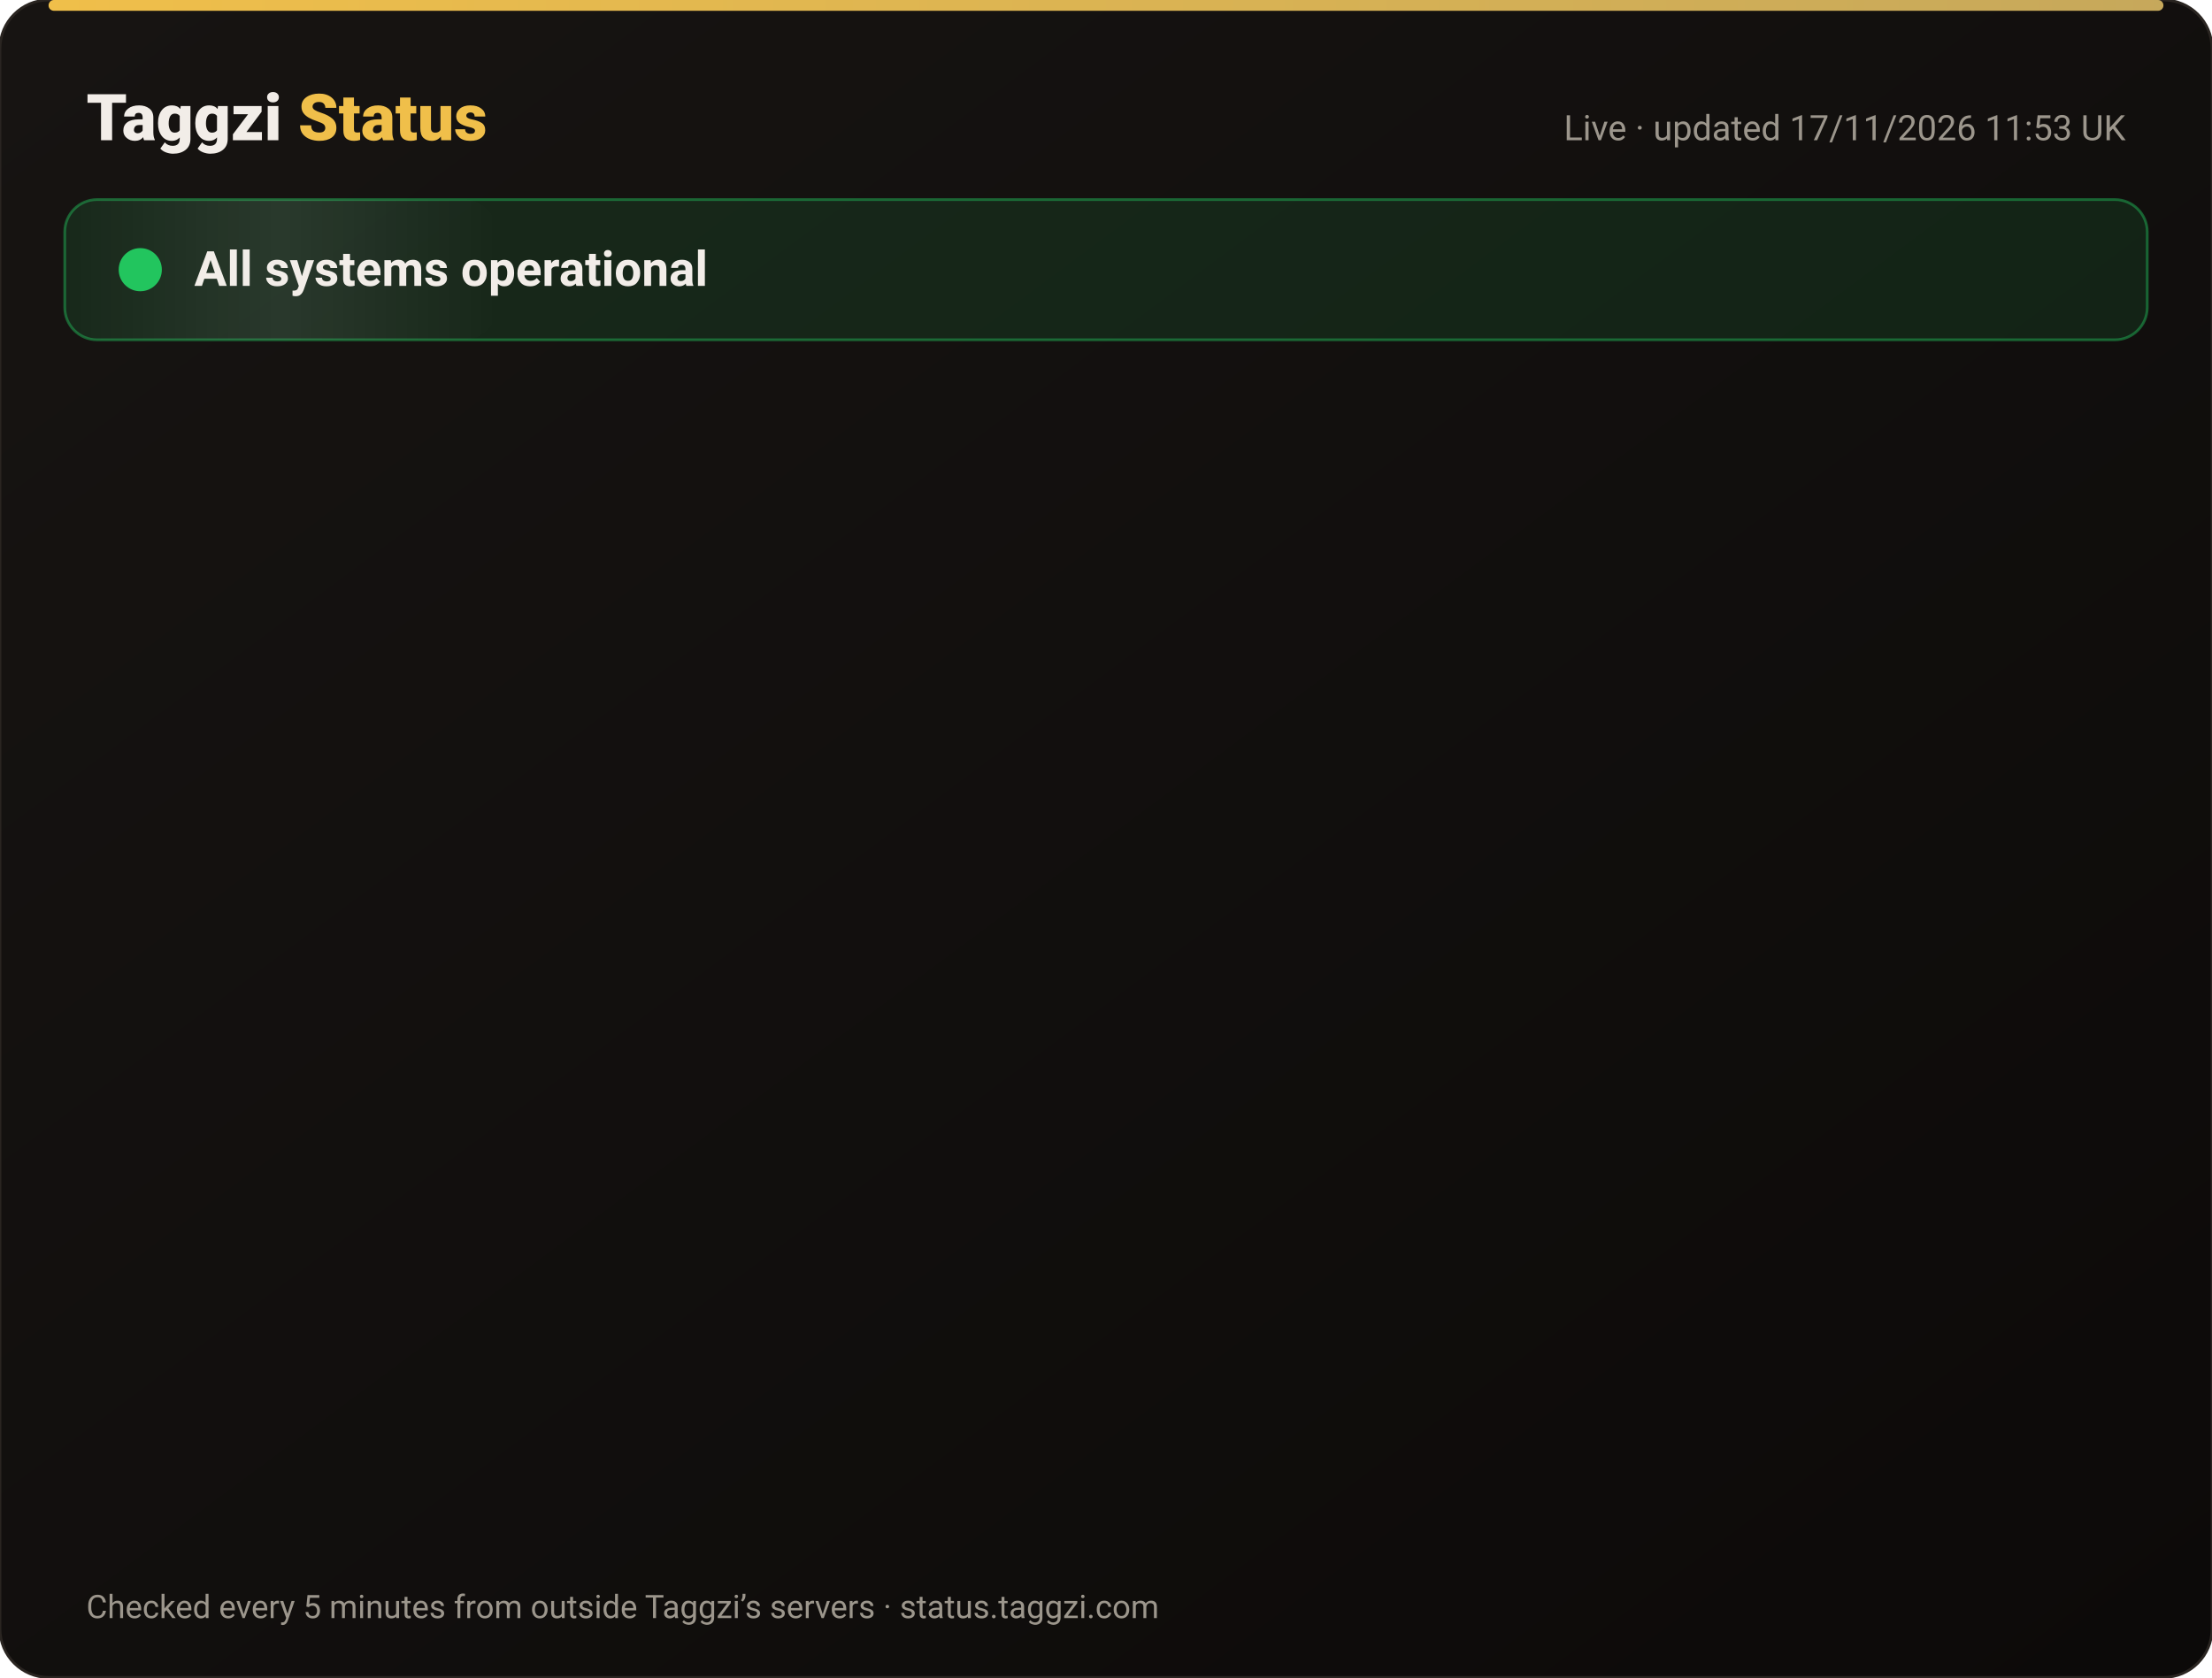
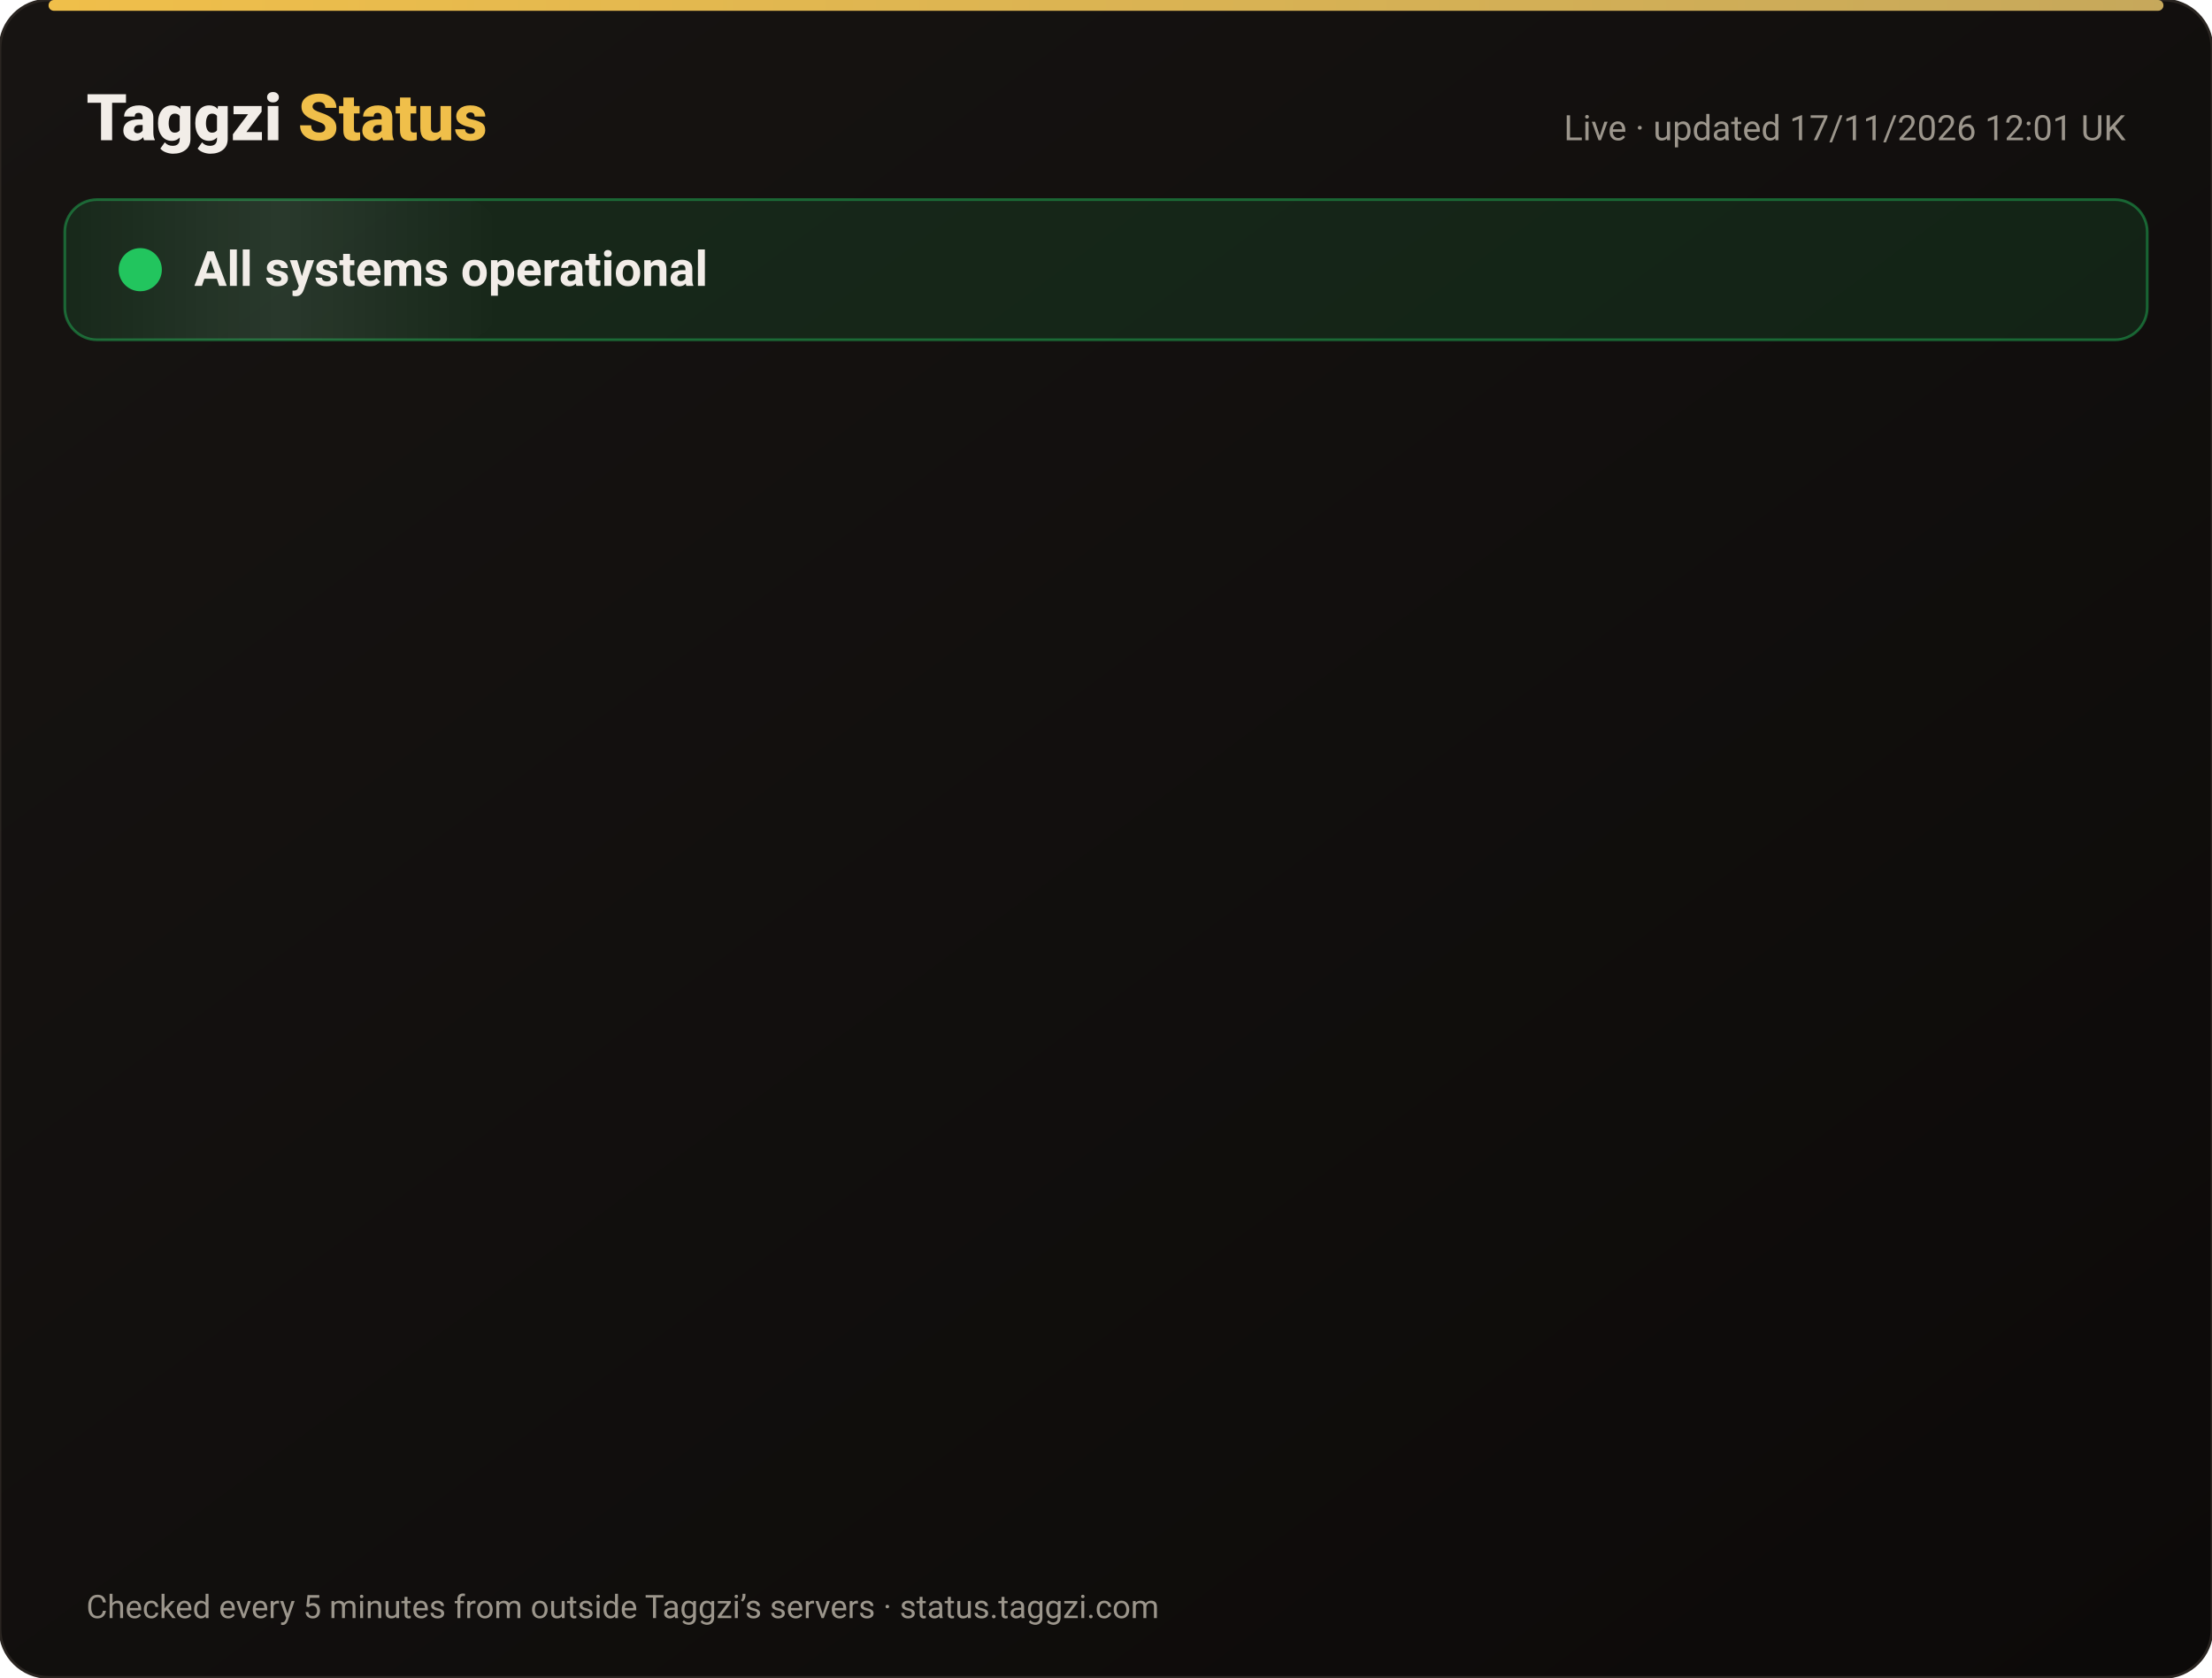
<svg xmlns="http://www.w3.org/2000/svg" width="820" height="622" viewBox="0 0 820 622" font-family="-apple-system,Segoe UI,Roboto,Helvetica,Arial,sans-serif">
  <defs>
    <linearGradient id="bg" x1="0" y1="0" x2="1" y2="1">
      <stop offset="0" stop-color="#171412" />
      <stop offset="1" stop-color="#0C0A09" />
    </linearGradient>
    <linearGradient id="gold" x1="0" x2="1">
      <stop offset="0" stop-color="#F0BF4A" />
      <stop offset="1" stop-color="#c6a85b" />
    </linearGradient>
    <linearGradient id="shine" x1="0" x2="1">
      <stop offset="0" stop-color="#fff" stop-opacity="0" />
      <stop offset=".5" stop-color="#fff" stop-opacity=".08" />
      <stop offset="1" stop-color="#fff" stop-opacity="0" />
    </linearGradient>
  </defs>
  <rect width="820" height="622" rx="18" fill="url(#bg)" stroke="#2a2521" />
  <rect x="18" y="0" width="784" height="4" rx="2" fill="url(#gold)" />
  <text x="32" y="52" font-size="24" font-weight="800" fill="#F2EDE8">Taggzi <tspan fill="#F0BF4A">Status</tspan>
  </text>
-   <text x="788" y="52" font-size="13" fill="#9C968C" text-anchor="end">Live · updated 17/11/2026 11:53 UK</text>
+   <text x="788" y="52" font-size="13" fill="#9C968C" text-anchor="end">Live · updated 17/11/2026 12:01 UK</text>
  <rect x="24" y="74" width="772" height="52" rx="12" fill="#22c55e" fill-opacity=".12" stroke="#22c55e" stroke-opacity=".45" />
  <rect x="24" y="74" width="160" height="52" rx="12" fill="url(#shine)">
    <animate attributeName="x" from="-160" to="820" dur="4s" repeatCount="indefinite" />
  </rect>
  <circle cx="52" cy="100" r="7" fill="#22c55e" />
  <circle cx="52" cy="100" r="7" fill="none" stroke="#22c55e" stroke-width="2">
    <animate attributeName="r" values="7;15;7" dur="2s" repeatCount="indefinite" />
    <animate attributeName="opacity" values=".9;0;.9" dur="2s" repeatCount="indefinite" />
  </circle>
  <text x="72" y="106" font-size="18" font-weight="700" fill="#F2EDE8">All systems operational</text>
  <g opacity="0">
    <animate attributeName="opacity" from="0" to="1" begin="0.00s" dur=".6s" fill="freeze" />
    <line x1="32" y1="188" x2="788" y2="188" stroke="#2a2521" />
    <circle cx="44" cy="166" r="6" fill="#22c55e">
      <animate attributeName="opacity" values="1;.45;1" dur="2.4s" begin="0.00s" repeatCount="indefinite" />
    </circle>
    <text x="62" y="171" font-size="15" font-weight="650" fill="#F2EDE8">Website</text>
    <text x="630" y="171" font-size="13" fill="#9C968C" text-anchor="end">99.97% uptime</text>
    <rect x="648" y="154" width="140" height="24" rx="12" fill="#22c55e" fill-opacity=".14" stroke="#22c55e" stroke-opacity=".5" />
    <text x="718" y="171" font-size="12" font-weight="700" fill="#22c55e" text-anchor="middle">Operational</text>
  </g>
  <g opacity="0">
    <animate attributeName="opacity" from="0" to="1" begin="0.15s" dur=".6s" fill="freeze" />
    <line x1="32" y1="234" x2="788" y2="234" stroke="#2a2521" />
    <circle cx="44" cy="212" r="6" fill="#22c55e">
      <animate attributeName="opacity" values="1;.45;1" dur="2.4s" begin="0.15s" repeatCount="indefinite" />
    </circle>
    <text x="62" y="217" font-size="15" font-weight="650" fill="#F2EDE8">Tag scans</text>
    <text x="630" y="217" font-size="13" fill="#9C968C" text-anchor="end">99.97% uptime</text>
    <rect x="648" y="200" width="140" height="24" rx="12" fill="#22c55e" fill-opacity=".14" stroke="#22c55e" stroke-opacity=".5" />
    <text x="718" y="217" font-size="12" font-weight="700" fill="#22c55e" text-anchor="middle">Operational</text>
  </g>
  <g opacity="0">
    <animate attributeName="opacity" from="0" to="1" begin="0.30s" dur=".6s" fill="freeze" />
    <line x1="32" y1="280" x2="788" y2="280" stroke="#2a2521" />
    <circle cx="44" cy="258" r="6" fill="#22c55e">
      <animate attributeName="opacity" values="1;.45;1" dur="2.4s" begin="0.30s" repeatCount="indefinite" />
    </circle>
    <text x="62" y="263" font-size="15" font-weight="650" fill="#F2EDE8">Manual tag lookup</text>
    <text x="630" y="263" font-size="13" fill="#9C968C" text-anchor="end">99.97% uptime</text>
    <rect x="648" y="246" width="140" height="24" rx="12" fill="#22c55e" fill-opacity=".14" stroke="#22c55e" stroke-opacity=".5" />
    <text x="718" y="263" font-size="12" font-weight="700" fill="#22c55e" text-anchor="middle">Operational</text>
  </g>
  <g opacity="0">
    <animate attributeName="opacity" from="0" to="1" begin="0.45s" dur=".6s" fill="freeze" />
    <line x1="32" y1="326" x2="788" y2="326" stroke="#2a2521" />
    <circle cx="44" cy="304" r="6" fill="#22c55e">
      <animate attributeName="opacity" values="1;.45;1" dur="2.4s" begin="0.45s" repeatCount="indefinite" />
    </circle>
    <text x="62" y="309" font-size="15" font-weight="650" fill="#F2EDE8">App &amp; login</text>
    <text x="630" y="309" font-size="13" fill="#9C968C" text-anchor="end">99.97% uptime</text>
    <rect x="648" y="292" width="140" height="24" rx="12" fill="#22c55e" fill-opacity=".14" stroke="#22c55e" stroke-opacity=".5" />
    <text x="718" y="309" font-size="12" font-weight="700" fill="#22c55e" text-anchor="middle">Operational</text>
  </g>
  <g opacity="0">
    <animate attributeName="opacity" from="0" to="1" begin="0.60s" dur=".6s" fill="freeze" />
    <line x1="32" y1="372" x2="788" y2="372" stroke="#2a2521" />
    <circle cx="44" cy="350" r="6" fill="#22c55e">
      <animate attributeName="opacity" values="1;.45;1" dur="2.4s" begin="0.60s" repeatCount="indefinite" />
    </circle>
    <text x="62" y="355" font-size="15" font-weight="650" fill="#F2EDE8">Community alerts</text>
    <text x="630" y="355" font-size="13" fill="#9C968C" text-anchor="end">99.97% uptime</text>
    <rect x="648" y="338" width="140" height="24" rx="12" fill="#22c55e" fill-opacity=".14" stroke="#22c55e" stroke-opacity=".5" />
    <text x="718" y="355" font-size="12" font-weight="700" fill="#22c55e" text-anchor="middle">Operational</text>
  </g>
  <g opacity="0">
    <animate attributeName="opacity" from="0" to="1" begin="0.75s" dur=".6s" fill="freeze" />
    <line x1="32" y1="418" x2="788" y2="418" stroke="#2a2521" />
    <circle cx="44" cy="396" r="6" fill="#22c55e">
      <animate attributeName="opacity" values="1;.45;1" dur="2.4s" begin="0.75s" repeatCount="indefinite" />
    </circle>
    <text x="62" y="401" font-size="15" font-weight="650" fill="#F2EDE8">Private calling</text>
    <text x="630" y="401" font-size="13" fill="#9C968C" text-anchor="end">99.97% uptime</text>
    <rect x="648" y="384" width="140" height="24" rx="12" fill="#22c55e" fill-opacity=".14" stroke="#22c55e" stroke-opacity=".5" />
    <text x="718" y="401" font-size="12" font-weight="700" fill="#22c55e" text-anchor="middle">Operational</text>
  </g>
  <g opacity="0">
    <animate attributeName="opacity" from="0" to="1" begin="0.90s" dur=".6s" fill="freeze" />
    <line x1="32" y1="464" x2="788" y2="464" stroke="#2a2521" />
    <circle cx="44" cy="442" r="6" fill="#22c55e">
      <animate attributeName="opacity" values="1;.45;1" dur="2.4s" begin="0.90s" repeatCount="indefinite" />
    </circle>
    <text x="62" y="447" font-size="15" font-weight="650" fill="#F2EDE8">Payments</text>
    <text x="630" y="447" font-size="13" fill="#9C968C" text-anchor="end">99.97% uptime</text>
    <rect x="648" y="430" width="140" height="24" rx="12" fill="#22c55e" fill-opacity=".14" stroke="#22c55e" stroke-opacity=".5" />
    <text x="718" y="447" font-size="12" font-weight="700" fill="#22c55e" text-anchor="middle">Operational</text>
  </g>
  <g opacity="0">
    <animate attributeName="opacity" from="0" to="1" begin="1.05s" dur=".6s" fill="freeze" />
    <line x1="32" y1="510" x2="788" y2="510" stroke="#2a2521" />
    <circle cx="44" cy="488" r="6" fill="#22c55e">
      <animate attributeName="opacity" values="1;.45;1" dur="2.4s" begin="1.05s" repeatCount="indefinite" />
    </circle>
    <text x="62" y="493" font-size="15" font-weight="650" fill="#F2EDE8">Email &amp; support</text>
    <text x="630" y="493" font-size="13" fill="#9C968C" text-anchor="end">99.97% uptime</text>
    <rect x="648" y="476" width="140" height="24" rx="12" fill="#22c55e" fill-opacity=".14" stroke="#22c55e" stroke-opacity=".5" />
    <text x="718" y="493" font-size="12" font-weight="700" fill="#22c55e" text-anchor="middle">Operational</text>
  </g>
  <g opacity="0">
    <animate attributeName="opacity" from="0" to="1" begin="1.20s" dur=".6s" fill="freeze" />
    <line x1="32" y1="556" x2="788" y2="556" stroke="#2a2521" />
    <circle cx="44" cy="534" r="6" fill="#22c55e">
      <animate attributeName="opacity" values="1;.45;1" dur="2.4s" begin="1.20s" repeatCount="indefinite" />
    </circle>
    <text x="62" y="539" font-size="15" font-weight="650" fill="#F2EDE8">Secure connection (SSL)</text>
    <text x="630" y="539" font-size="13" fill="#9C968C" text-anchor="end">100.00% uptime</text>
    <rect x="648" y="522" width="140" height="24" rx="12" fill="#22c55e" fill-opacity=".14" stroke="#22c55e" stroke-opacity=".5" />
    <text x="718" y="539" font-size="12" font-weight="700" fill="#22c55e" text-anchor="middle">Operational</text>
  </g>
  <text x="32" y="600" font-size="12" fill="#9C968C">Checked every 5 minutes from outside Taggzi’s servers · status.taggzi.com</text>
</svg>
